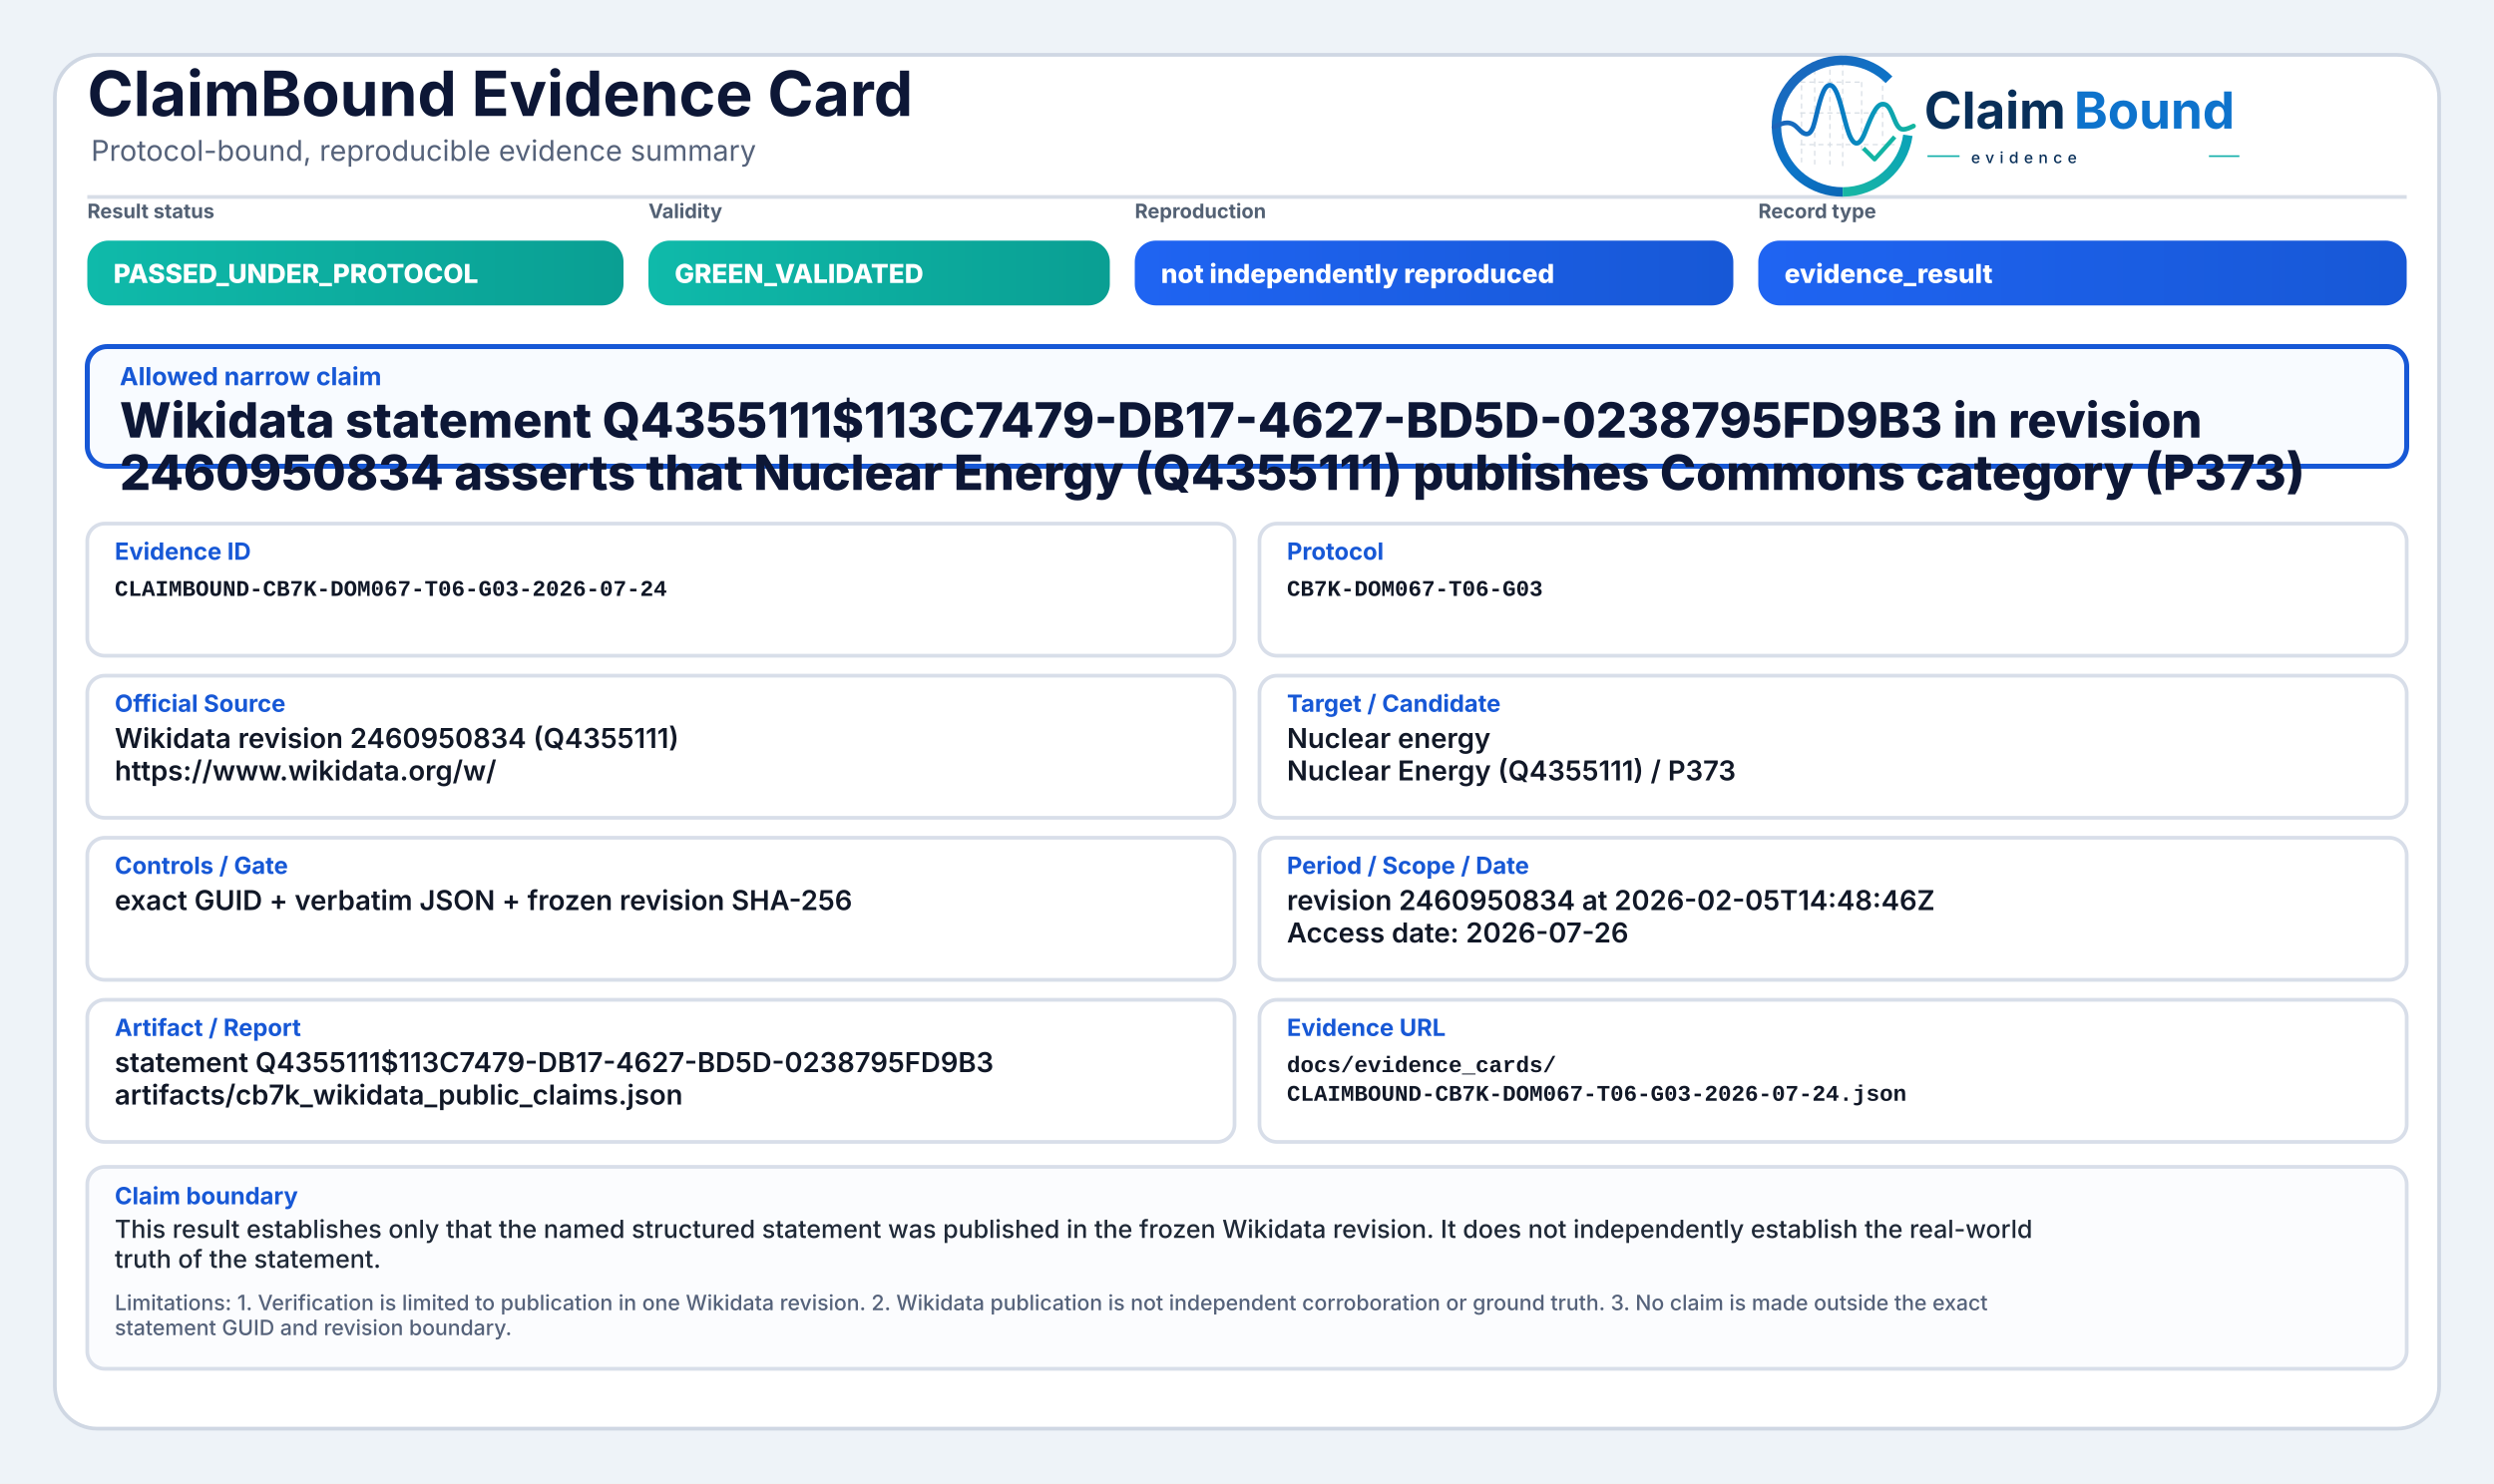
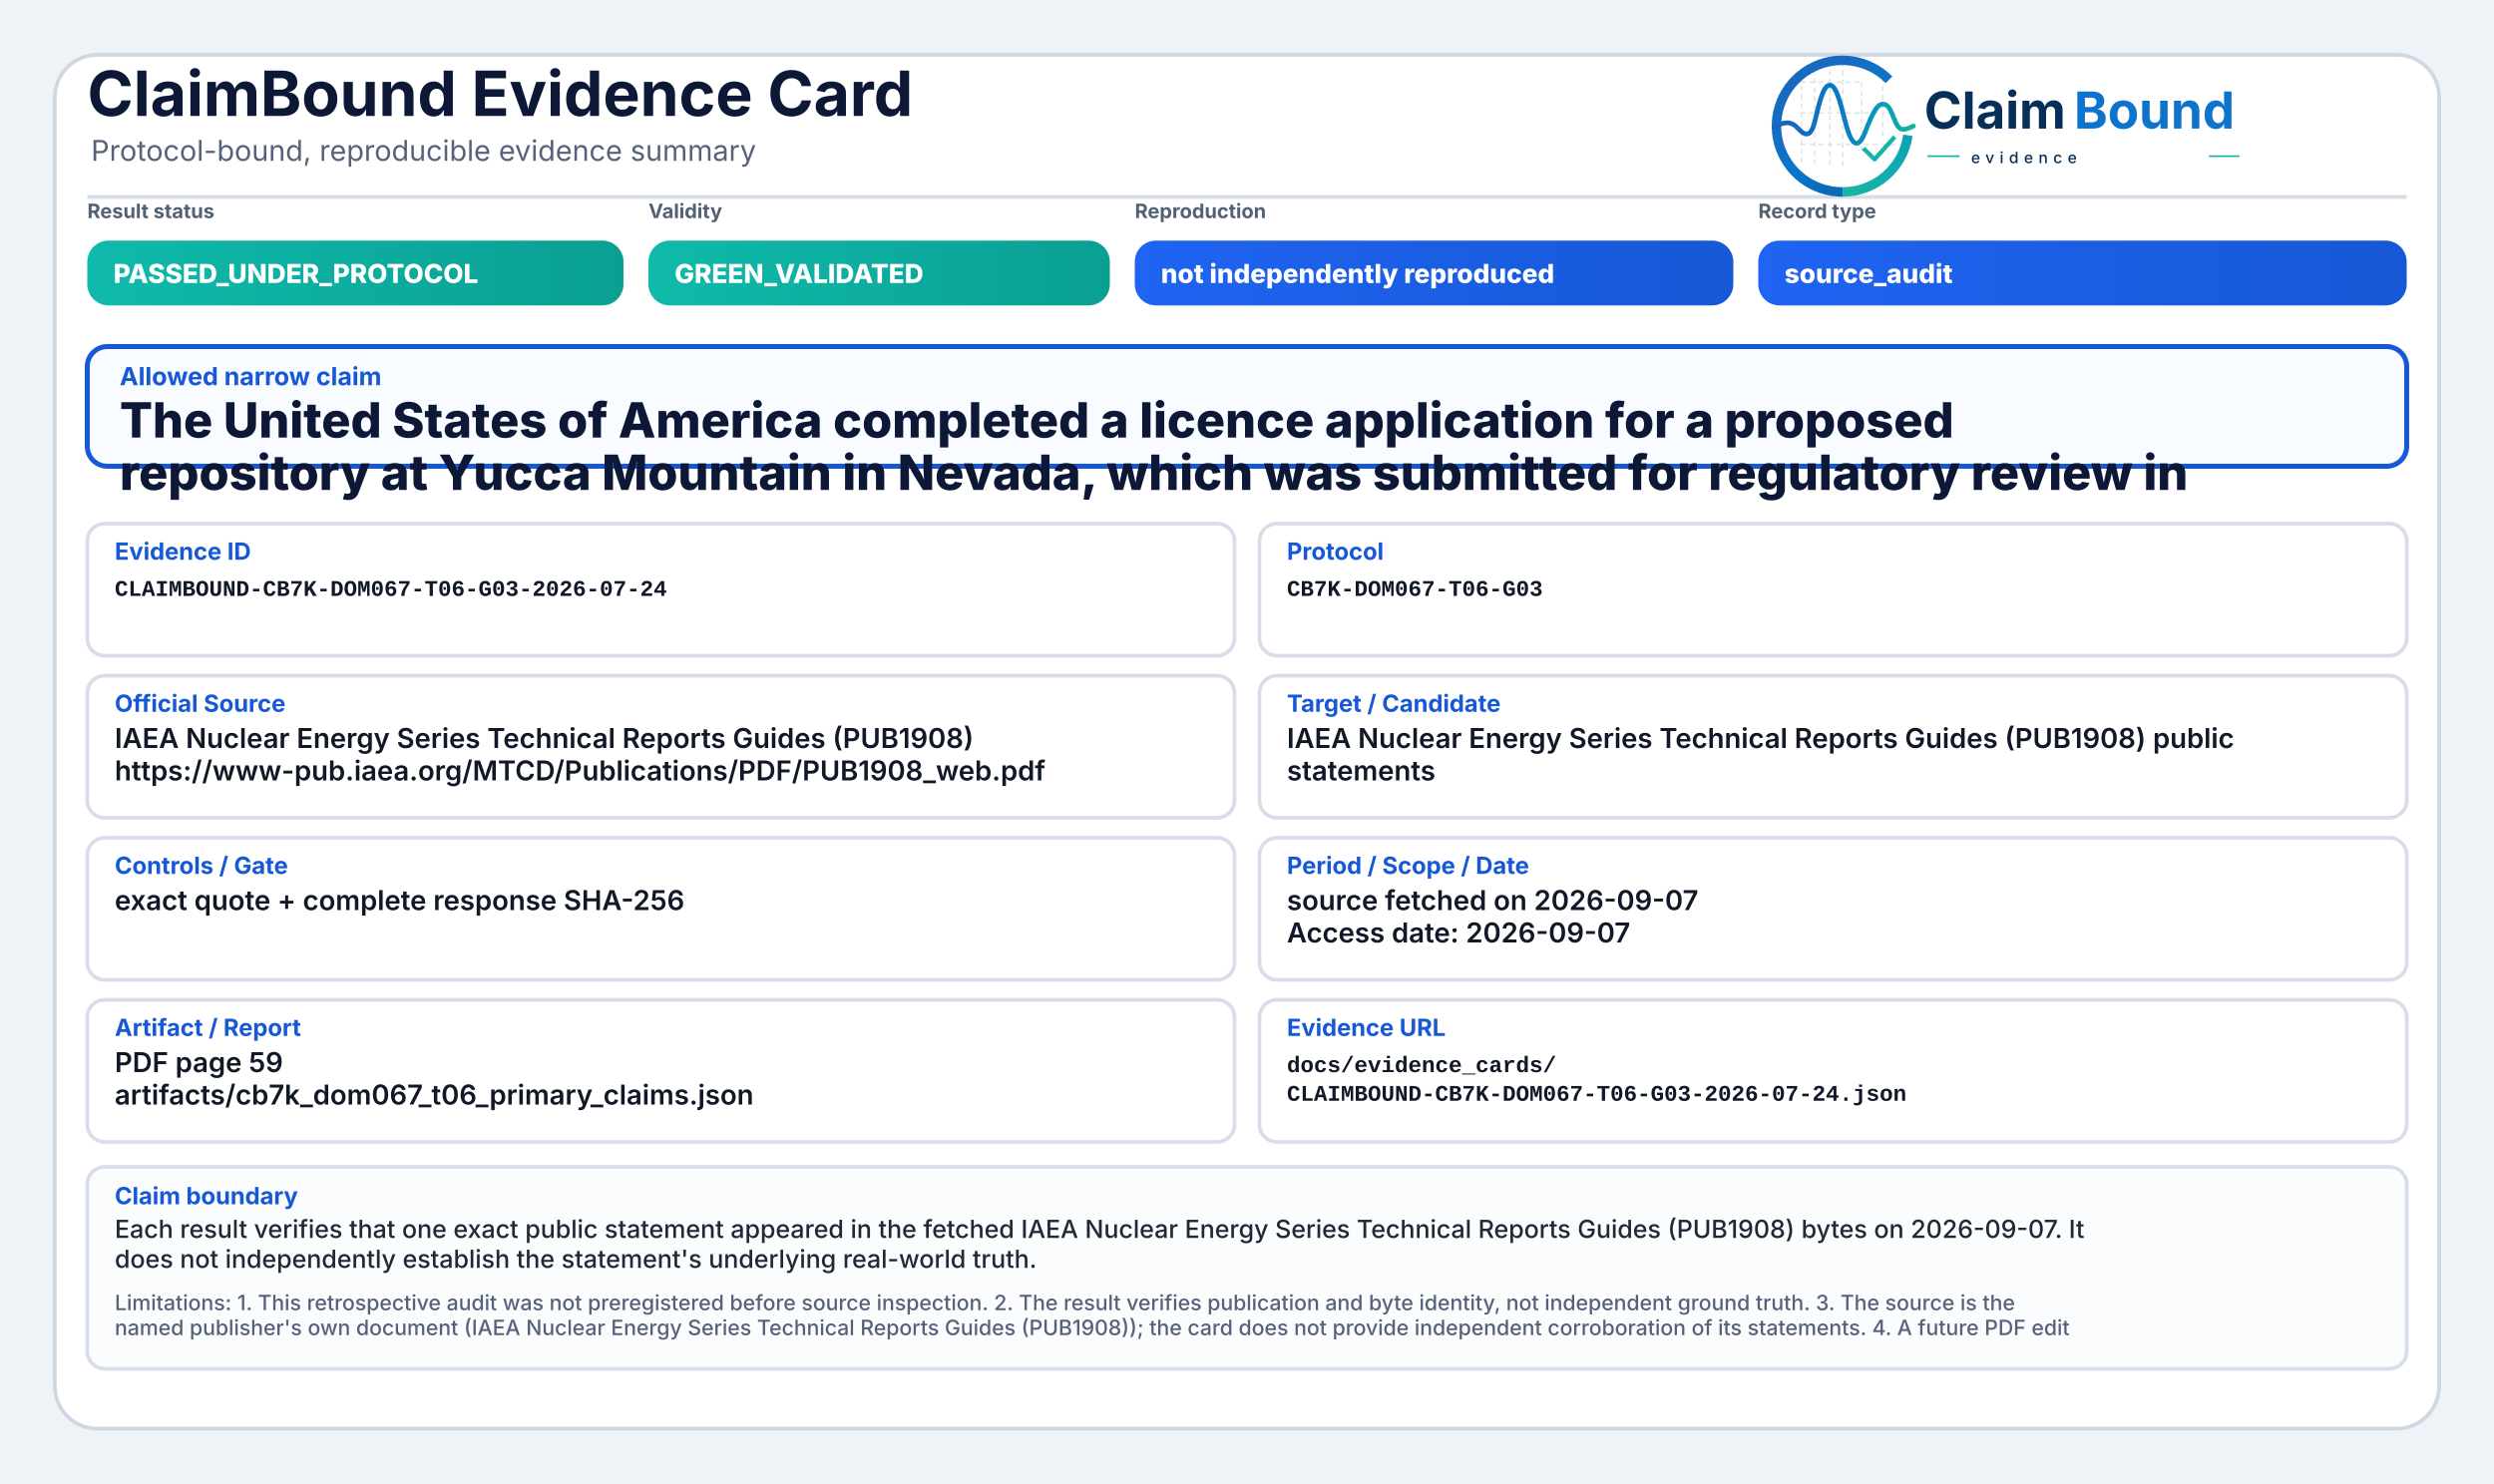
<svg xmlns="http://www.w3.org/2000/svg" width="2000" height="1190" viewBox="0 0 2000 1190" role="img" aria-label="ClaimBound Evidence Card">
  <defs>
    <linearGradient id="greenGrad" x1="0" y1="0" x2="1" y2="0">
      <stop offset="0%" stop-color="#0fbaaa" />
      <stop offset="100%" stop-color="#0a9f93" />
    </linearGradient>
    <linearGradient id="yellowGrad" x1="0" y1="0" x2="1" y2="0">
      <stop offset="0%" stop-color="#fbbf24" />
      <stop offset="100%" stop-color="#d97706" />
    </linearGradient>
    <linearGradient id="amberGrad" x1="0" y1="0" x2="1" y2="0">
      <stop offset="0%" stop-color="#f97316" />
      <stop offset="100%" stop-color="#c2410c" />
    </linearGradient>
    <linearGradient id="redGrad" x1="0" y1="0" x2="1" y2="0">
      <stop offset="0%" stop-color="#ef4444" />
      <stop offset="100%" stop-color="#b91c1c" />
    </linearGradient>
    <linearGradient id="grayGrad" x1="0" y1="0" x2="1" y2="0">
      <stop offset="0%" stop-color="#64748b" />
      <stop offset="100%" stop-color="#475569" />
    </linearGradient>
    <linearGradient id="blueGrad" x1="0" y1="0" x2="1" y2="0">
      <stop offset="0%" stop-color="#1f64f2" />
      <stop offset="100%" stop-color="#1758d6" />
    </linearGradient>
    <linearGradient id="logoRingBlue" x1="73" y1="453" x2="348" y2="793" gradientUnits="userSpaceOnUse">
      <stop offset="0" stop-color="#1E64BA" />
      <stop offset="0.55" stop-color="#0C75C8" />
      <stop offset="1" stop-color="#0A5FAB" />
    </linearGradient>
    <linearGradient id="logoRingTeal" x1="221" y1="792" x2="403" y2="594" gradientUnits="userSpaceOnUse">
      <stop offset="0" stop-color="#18B7A3" />
      <stop offset="1" stop-color="#089EBC" />
    </linearGradient>
    <linearGradient id="logoSignalGradient" x1="61" y1="628" x2="404" y2="628" gradientUnits="userSpaceOnUse">
      <stop offset="0" stop-color="#1E64BA" />
      <stop offset="0.43" stop-color="#0877C4" />
      <stop offset="0.72" stop-color="#0A97BB" />
      <stop offset="1" stop-color="#14B69E" />
    </linearGradient>
  </defs>
  <rect x="0" y="0" width="2000" height="1190" fill="#eef3f8" />
  <rect x="44" y="44" width="1912" height="1102" rx="34" fill="#ffffff" stroke="#cfd7e3" stroke-width="3" />
  <path d="M70 158 H1930" stroke="#d7dde7" stroke-width="3" />
  <text x="70" y="93" font-family="Inter, Segoe UI, Arial, sans-serif" font-size="50" font-weight="750" fill="#0d1736">ClaimBound Evidence Card</text>
  <text x="73" y="129" font-family="Inter, Segoe UI, Arial, sans-serif" font-size="23" font-weight="400" fill="#55627a">Protocol-bound, reproducible evidence summary</text>
  <g aria-label="ClaimBound evidence logo" transform="translate(1415,52) scale(0.33) translate(-40,-478)">
    <g stroke-linecap="butt" stroke-linejoin="round">
      <g stroke="#CBD3DC" stroke-width="3.2" stroke-linecap="round" stroke-dasharray="10 12" opacity="0.72">
        <path d="M130 507V714" />
        <path d="M162 490V719" />
        <path d="M199 491V719" />
        <path d="M230 471V726" />
        <path d="M276 521V690" />
        <path d="M327 508V650" />
        <path d="M128 520H277" />
        <path d="M128 595H327" />
        <path d="M128 672H355" />
      </g>
      <path d="M342.6 514.3A160 160 0 1 0 230 787" fill="none" stroke="url(#logoRingBlue)" stroke-width="23" />
      <path d="M230 787A160 160 0 0 0 388.4 649.3" fill="none" stroke="url(#logoRingTeal)" stroke-width="23" />
      <path d="M63 629.5C87 616.4 104.3 613.6 121.2 632.2C140.7 653.8 153.4 651.6 162.1 616.2C173.8 568.5 182.5 527.5 198.9 527.5C217.5 527.5 228.4 590.6 240.3 630.8C253.4 675.4 268.6 682.8 284.6 641.5C303.5 592.9 315.2 567.6 333.7 574.7C352.6 582 355.7 635.1 376.6 634.9C386.2 634.8 394 630.4 402 626.8" fill="none" stroke="url(#logoSignalGradient)" stroke-width="11.5" stroke-linecap="round" />
      <path d="M284 684.5L307.5 707.7L353 657" fill="none" stroke="#12B4A4" stroke-width="10.5" stroke-linecap="square" />
    </g>
    <text x="428" y="633" font-family="Inter, Segoe UI, Arial, sans-serif" font-size="124" font-weight="750" fill="#082F59" text-rendering="geometricPrecision">Claim</text>
    <text x="792" y="633" font-family="Inter, Segoe UI, Arial, sans-serif" font-size="124" font-weight="750" fill="#0E73CC" text-rendering="geometricPrecision">Bound</text>
    <line x1="436" y1="700" x2="514" y2="700" stroke="#11AFA9" stroke-width="4" />
    <text x="542" y="717" font-family="Inter, Segoe UI, Arial, sans-serif" font-size="38" font-weight="500" letter-spacing="13" fill="#082F59">evidence</text>
    <line x1="1120" y1="700" x2="1194" y2="700" stroke="#11AFA9" stroke-width="4" />
  </g>
  <text x="70" y="175" font-family="Inter, Segoe UI, Arial, sans-serif" font-size="16" font-weight="650" fill="#536174">Result status</text>
  <rect x="70" y="193" width="430" height="52" rx="17" fill="url(#greenGrad)" />
  <text x="91" y="227" font-family="Inter, Segoe UI, Arial, sans-serif" font-size="21" font-weight="800" fill="#ffffff">PASSED_UNDER_PROTOCOL</text>
  <text x="520" y="175" font-family="Inter, Segoe UI, Arial, sans-serif" font-size="16" font-weight="650" fill="#536174">Validity</text>
  <rect x="520" y="193" width="370" height="52" rx="17" fill="url(#greenGrad)" />
  <text x="541" y="227" font-family="Inter, Segoe UI, Arial, sans-serif" font-size="21" font-weight="800" fill="#ffffff">GREEN_VALIDATED</text>
  <text x="910" y="175" font-family="Inter, Segoe UI, Arial, sans-serif" font-size="16" font-weight="650" fill="#536174">Reproduction</text>
  <rect x="910" y="193" width="480" height="52" rx="17" fill="url(#blueGrad)" />
  <text x="931" y="227" font-family="Inter, Segoe UI, Arial, sans-serif" font-size="21" font-weight="800" fill="#ffffff">not independently reproduced</text>
  <text x="1410" y="175" font-family="Inter, Segoe UI, Arial, sans-serif" font-size="16" font-weight="650" fill="#536174">Record type</text>
  <rect x="1410" y="193" width="520" height="52" rx="17" fill="url(#blueGrad)" />
-   <text x="1431" y="227" font-family="Inter, Segoe UI, Arial, sans-serif" font-size="21" font-weight="800" fill="#ffffff">evidence_result</text>
+   <text x="1431" y="227" font-family="Inter, Segoe UI, Arial, sans-serif" font-size="21" font-weight="800" fill="#ffffff">source_audit</text>
  <rect x="70" y="278" width="1860" height="96" rx="16" fill="#f8fbff" stroke="#1758d6" stroke-width="4" />
  <text x="96" y="309" font-family="Inter, Segoe UI, Arial, sans-serif" font-size="20" font-weight="750" fill="#1758d6">Allowed narrow claim</text>
-   <text x="96" y="351" font-family="Inter, Segoe UI, Arial, sans-serif" font-size="39" font-weight="800" fill="#0d1736">Wikidata statement Q4355111$113C7479-DB17-4627-BD5D-0238795FD9B3 in revision</text>
-   <text x="96" y="393" font-family="Inter, Segoe UI, Arial, sans-serif" font-size="39" font-weight="800" fill="#0d1736">2460950834 asserts that Nuclear Energy (Q4355111) publishes Commons category (P373)</text>
+   <text x="96" y="351" font-family="Inter, Segoe UI, Arial, sans-serif" font-size="39" font-weight="800" fill="#0d1736">The United States of America completed a licence application for a proposed</text>
+   <text x="96" y="393" font-family="Inter, Segoe UI, Arial, sans-serif" font-size="39" font-weight="800" fill="#0d1736">repository at Yucca Mountain in Nevada, which was submitted for regulatory review in</text>
  <rect x="70" y="420" width="920" height="106" rx="14" fill="#ffffff" stroke="#d8dee9" stroke-width="3" />
  <text x="92" y="449" font-family="Inter, Segoe UI, Arial, sans-serif" font-size="19" font-weight="750" fill="#1758d6">Evidence ID</text>
  <text x="92" y="478" font-family="SFMono-Regular, Consolas, Liberation Mono, monospace" font-size="18" font-weight="600" fill="#111827">CLAIMBOUND-CB7K-DOM067-T06-G03-2026-07-24</text>
  <rect x="1010" y="420" width="920" height="106" rx="14" fill="#ffffff" stroke="#d8dee9" stroke-width="3" />
  <text x="1032" y="449" font-family="Inter, Segoe UI, Arial, sans-serif" font-size="19" font-weight="750" fill="#1758d6">Protocol</text>
  <text x="1032" y="478" font-family="SFMono-Regular, Consolas, Liberation Mono, monospace" font-size="18" font-weight="600" fill="#111827">CB7K-DOM067-T06-G03</text>
  <rect x="70" y="542" width="920" height="114" rx="14" fill="#ffffff" stroke="#d8dee9" stroke-width="3" />
  <text x="92" y="571" font-family="Inter, Segoe UI, Arial, sans-serif" font-size="19" font-weight="750" fill="#1758d6">Official Source</text>
-   <text x="92" y="600" font-family="Inter, Segoe UI, Arial, sans-serif" font-size="22" font-weight="600" fill="#111827">Wikidata revision 2460950834 (Q4355111)</text>
-   <text x="92" y="626" font-family="Inter, Segoe UI, Arial, sans-serif" font-size="22" font-weight="600" fill="#111827">https://www.wikidata.org/w/</text>
+   <text x="92" y="600" font-family="Inter, Segoe UI, Arial, sans-serif" font-size="22" font-weight="600" fill="#111827">IAEA Nuclear Energy Series Technical Reports Guides (PUB1908)</text>
+   <text x="92" y="626" font-family="Inter, Segoe UI, Arial, sans-serif" font-size="22" font-weight="600" fill="#111827">https://www-pub.iaea.org/MTCD/Publications/PDF/PUB1908_web.pdf</text>
  <rect x="1010" y="542" width="920" height="114" rx="14" fill="#ffffff" stroke="#d8dee9" stroke-width="3" />
  <text x="1032" y="571" font-family="Inter, Segoe UI, Arial, sans-serif" font-size="19" font-weight="750" fill="#1758d6">Target / Candidate</text>
-   <text x="1032" y="600" font-family="Inter, Segoe UI, Arial, sans-serif" font-size="22" font-weight="600" fill="#111827">Nuclear energy</text>
-   <text x="1032" y="626" font-family="Inter, Segoe UI, Arial, sans-serif" font-size="22" font-weight="600" fill="#111827">Nuclear Energy (Q4355111) / P373</text>
+   <text x="1032" y="600" font-family="Inter, Segoe UI, Arial, sans-serif" font-size="22" font-weight="600" fill="#111827">IAEA Nuclear Energy Series Technical Reports Guides (PUB1908) public</text>
+   <text x="1032" y="626" font-family="Inter, Segoe UI, Arial, sans-serif" font-size="22" font-weight="600" fill="#111827">statements</text>
  <rect x="70" y="672" width="920" height="114" rx="14" fill="#ffffff" stroke="#d8dee9" stroke-width="3" />
  <text x="92" y="701" font-family="Inter, Segoe UI, Arial, sans-serif" font-size="19" font-weight="750" fill="#1758d6">Controls / Gate</text>
-   <text x="92" y="730" font-family="Inter, Segoe UI, Arial, sans-serif" font-size="22" font-weight="600" fill="#111827">exact GUID + verbatim JSON + frozen revision SHA-256</text>
+   <text x="92" y="730" font-family="Inter, Segoe UI, Arial, sans-serif" font-size="22" font-weight="600" fill="#111827">exact quote + complete response SHA-256</text>
  <rect x="1010" y="672" width="920" height="114" rx="14" fill="#ffffff" stroke="#d8dee9" stroke-width="3" />
  <text x="1032" y="701" font-family="Inter, Segoe UI, Arial, sans-serif" font-size="19" font-weight="750" fill="#1758d6">Period / Scope / Date</text>
-   <text x="1032" y="730" font-family="Inter, Segoe UI, Arial, sans-serif" font-size="22" font-weight="600" fill="#111827">revision 2460950834 at 2026-02-05T14:48:46Z</text>
-   <text x="1032" y="756" font-family="Inter, Segoe UI, Arial, sans-serif" font-size="22" font-weight="600" fill="#111827">Access date: 2026-07-26</text>
+   <text x="1032" y="730" font-family="Inter, Segoe UI, Arial, sans-serif" font-size="22" font-weight="600" fill="#111827">source fetched on 2026-09-07</text>
+   <text x="1032" y="756" font-family="Inter, Segoe UI, Arial, sans-serif" font-size="22" font-weight="600" fill="#111827">Access date: 2026-09-07</text>
  <rect x="70" y="802" width="920" height="114" rx="14" fill="#ffffff" stroke="#d8dee9" stroke-width="3" />
  <text x="92" y="831" font-family="Inter, Segoe UI, Arial, sans-serif" font-size="19" font-weight="750" fill="#1758d6">Artifact / Report</text>
-   <text x="92" y="860" font-family="Inter, Segoe UI, Arial, sans-serif" font-size="22" font-weight="600" fill="#111827">statement Q4355111$113C7479-DB17-4627-BD5D-0238795FD9B3</text>
-   <text x="92" y="886" font-family="Inter, Segoe UI, Arial, sans-serif" font-size="22" font-weight="600" fill="#111827">artifacts/cb7k_wikidata_public_claims.json</text>
+   <text x="92" y="860" font-family="Inter, Segoe UI, Arial, sans-serif" font-size="22" font-weight="600" fill="#111827">PDF page 59</text>
+   <text x="92" y="886" font-family="Inter, Segoe UI, Arial, sans-serif" font-size="22" font-weight="600" fill="#111827">artifacts/cb7k_dom067_t06_primary_claims.json</text>
  <rect x="1010" y="802" width="920" height="114" rx="14" fill="#ffffff" stroke="#d8dee9" stroke-width="3" />
  <text x="1032" y="831" font-family="Inter, Segoe UI, Arial, sans-serif" font-size="19" font-weight="750" fill="#1758d6">Evidence URL</text>
  <text x="1032" y="860" font-family="SFMono-Regular, Consolas, Liberation Mono, monospace" font-size="18" font-weight="600" fill="#111827">docs/evidence_cards/</text>
  <text x="1032" y="883" font-family="SFMono-Regular, Consolas, Liberation Mono, monospace" font-size="18" font-weight="600" fill="#111827">CLAIMBOUND-CB7K-DOM067-T06-G03-2026-07-24.json</text>
  <rect x="70" y="936" width="1860" height="162" rx="14" fill="#fbfcfe" stroke="#d8dee9" stroke-width="3" />
  <text x="92" y="966" font-family="Inter, Segoe UI, Arial, sans-serif" font-size="19" font-weight="750" fill="#1758d6">Claim boundary</text>
-   <text x="92" y="993" font-family="Inter, Segoe UI, Arial, sans-serif" font-size="20" font-weight="500" fill="#1f2937">This result establishes only that the named structured statement was published in the frozen Wikidata revision. It does not independently establish the real-world</text>
-   <text x="92" y="1017" font-family="Inter, Segoe UI, Arial, sans-serif" font-size="20" font-weight="500" fill="#1f2937">truth of the statement.</text>
-   <text x="92" y="1051" font-family="Inter, Segoe UI, Arial, sans-serif" font-size="17" font-weight="500" fill="#55627a">Limitations: 1. Verification is limited to publication in one Wikidata revision. 2. Wikidata publication is not independent corroboration or ground truth. 3. No claim is made outside the exact</text>
-   <text x="92" y="1071" font-family="Inter, Segoe UI, Arial, sans-serif" font-size="17" font-weight="500" fill="#55627a">statement GUID and revision boundary.</text>
+   <text x="92" y="993" font-family="Inter, Segoe UI, Arial, sans-serif" font-size="20" font-weight="500" fill="#1f2937">Each result verifies that one exact public statement appeared in the fetched IAEA Nuclear Energy Series Technical Reports Guides (PUB1908) bytes on 2026-09-07. It</text>
+   <text x="92" y="1017" font-family="Inter, Segoe UI, Arial, sans-serif" font-size="20" font-weight="500" fill="#1f2937">does not independently establish the statement's underlying real-world truth.</text>
+   <text x="92" y="1051" font-family="Inter, Segoe UI, Arial, sans-serif" font-size="17" font-weight="500" fill="#55627a">Limitations: 1. This retrospective audit was not preregistered before source inspection. 2. The result verifies publication and byte identity, not independent ground truth. 3. The source is the</text>
+   <text x="92" y="1071" font-family="Inter, Segoe UI, Arial, sans-serif" font-size="17" font-weight="500" fill="#55627a">named publisher's own document (IAEA Nuclear Energy Series Technical Reports Guides (PUB1908)); the card does not provide independent corroboration of its statements. 4. A future PDF edit</text>
</svg>
